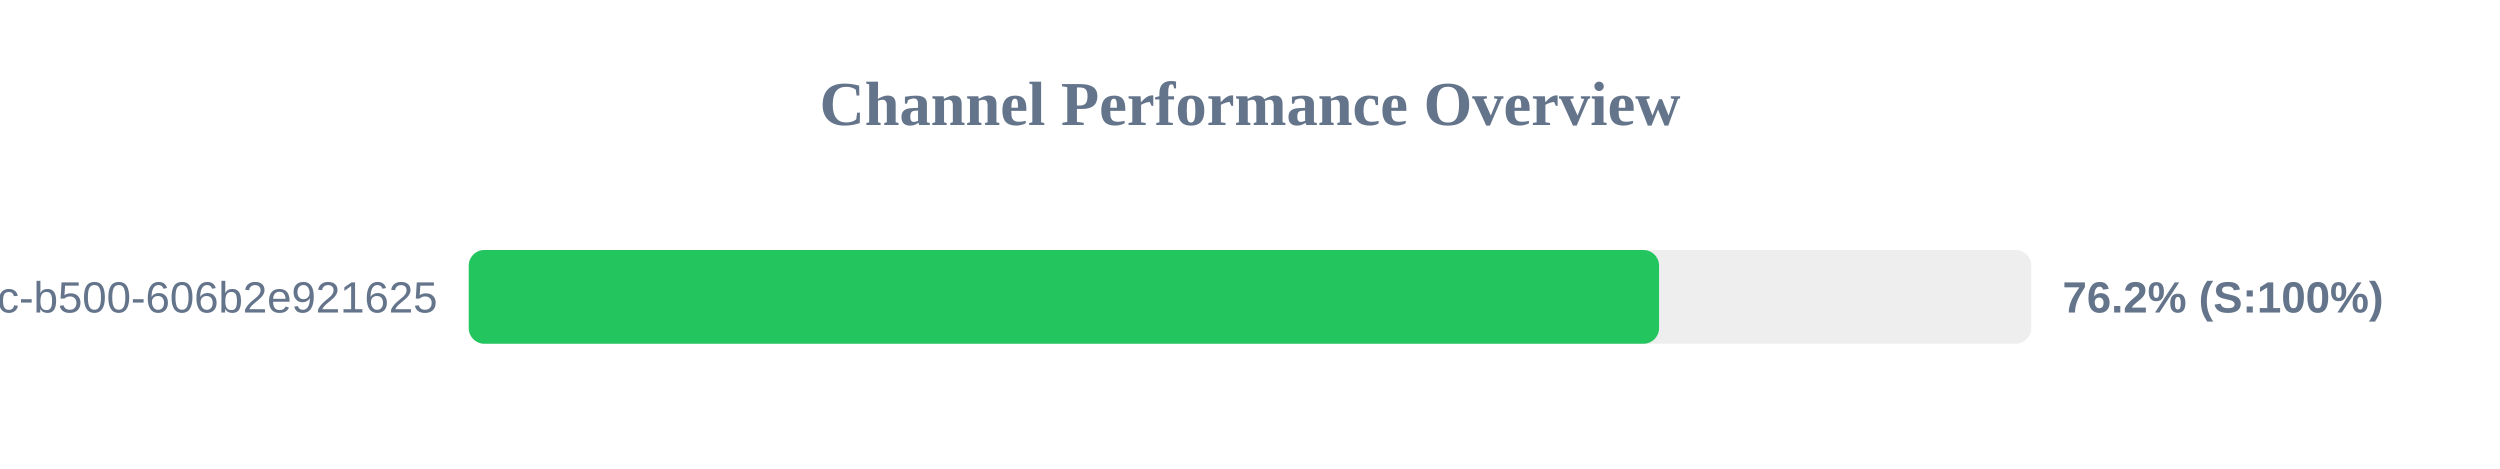
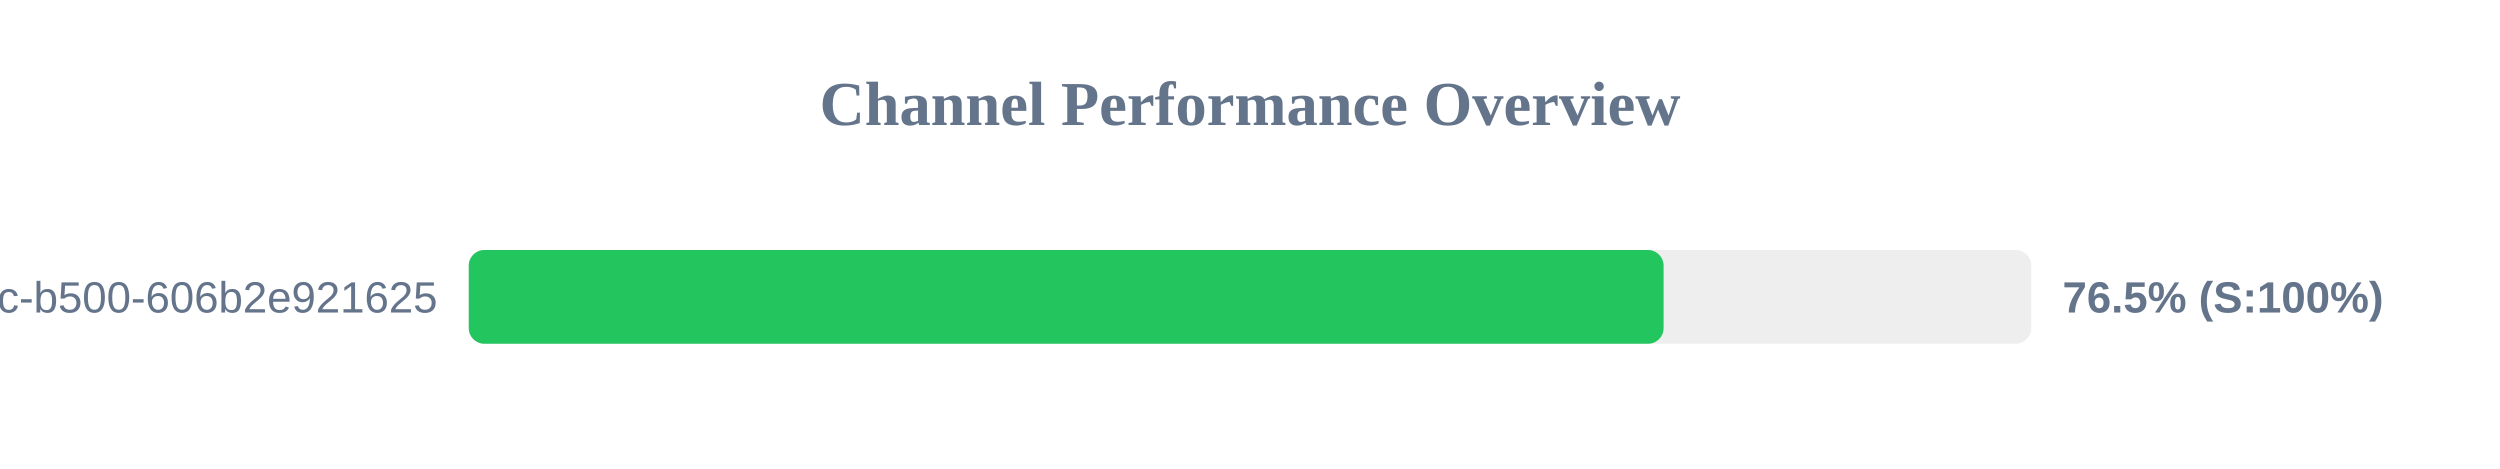
<svg xmlns="http://www.w3.org/2000/svg" width="800" height="150" version="1.1">
  <style>
        .row { font: 14px Arial; fill: #64748b; }
        .score { font: bold 14px Arial; fill: #64748b; }
    </style>
  <text x="400" y="40" text-anchor="middle" font-size="20px" font-weight="bold" fill="#64748b">Channel Performance Overview</text>
  <rect x="150" y="80" width="500" height="30" fill="#eee" rx="5" />
-   <rect x="150" y="80" width="380.9" height="30" fill="#22c55e" rx="5" />
+   <rect x="150" y="80" width="382.35" height="30" fill="#22c55e" rx="5" />
  <text x="140" y="100" text-anchor="end" class="row">?uuid=f901861b-6491-450c-b500-606b2e921625</text>
-   <text x="660" y="100" text-anchor="start" class="score">76.2% (S:100%)</text>
+   <text x="660" y="100" text-anchor="start" class="score">76.5% (S:100%)</text>
</svg>
